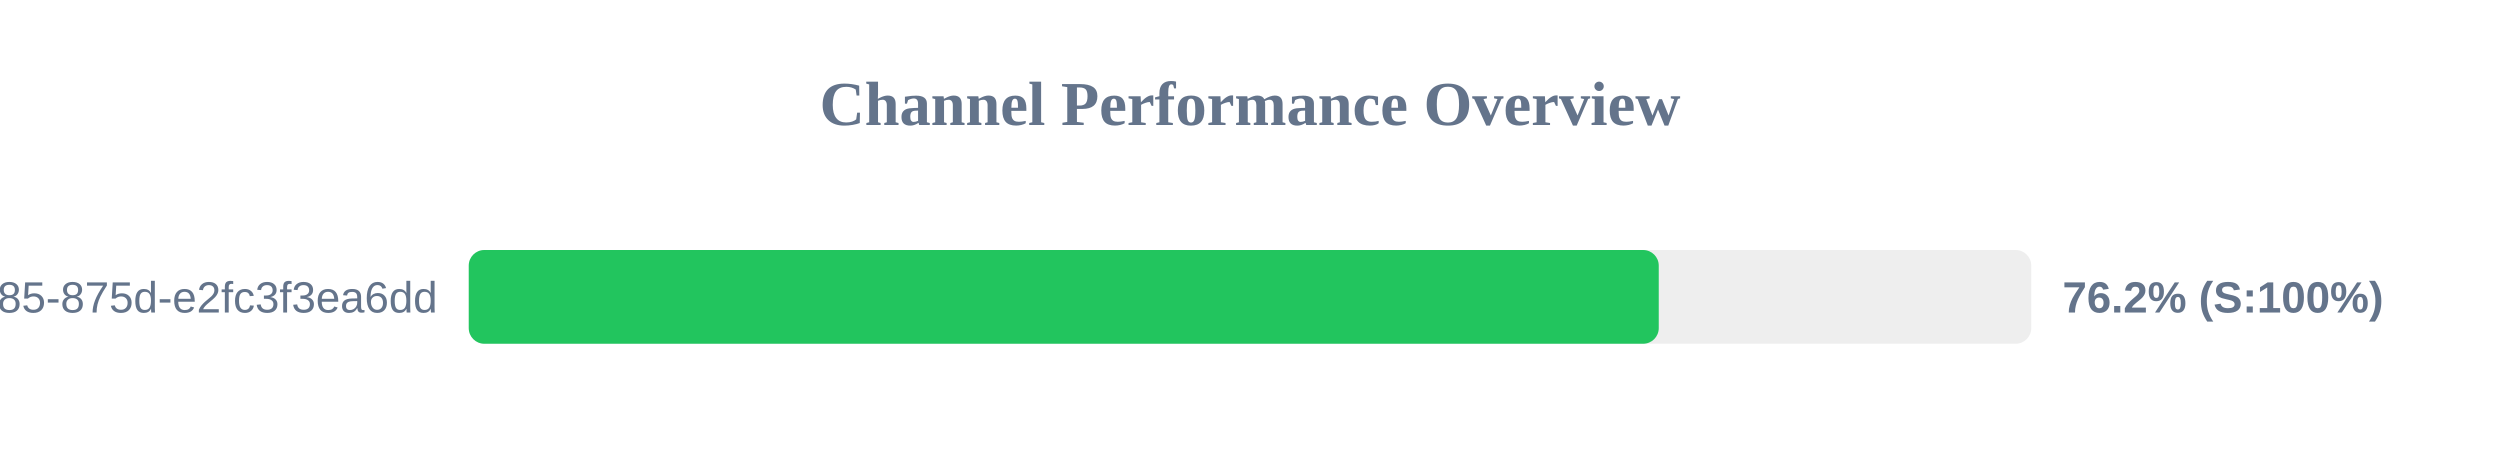
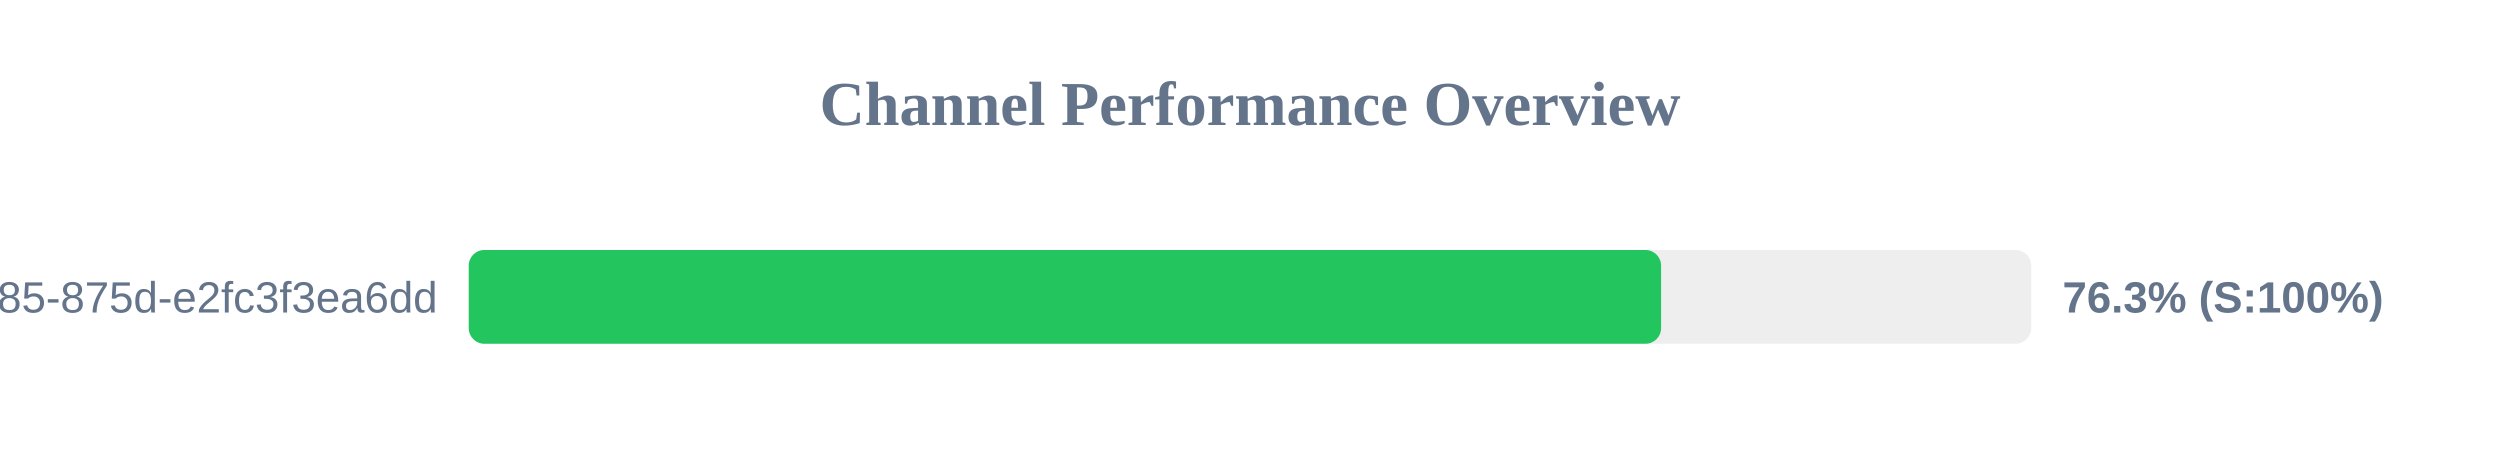
<svg xmlns="http://www.w3.org/2000/svg" width="800" height="150" version="1.1">
  <style>
        .row { font: 14px Arial; fill: #64748b; }
        .score { font: bold 14px Arial; fill: #64748b; }
    </style>
  <text x="400" y="40" text-anchor="middle" font-size="20px" font-weight="bold" fill="#64748b">Channel Performance Overview</text>
  <rect x="150" y="80" width="500" height="30" fill="#eee" rx="5" />
-   <rect x="150" y="80" width="380.8" height="30" fill="#22c55e" rx="5" />
+   <rect x="150" y="80" width="381.55" height="30" fill="#22c55e" rx="5" />
  <text x="140" y="100" text-anchor="end" class="row">?uuid=1045aedf-053c-4585-875d-e2fc3f3ea6dd</text>
-   <text x="660" y="100" text-anchor="start" class="score">76.2% (S:100%)</text>
+   <text x="660" y="100" text-anchor="start" class="score">76.3% (S:100%)</text>
</svg>
